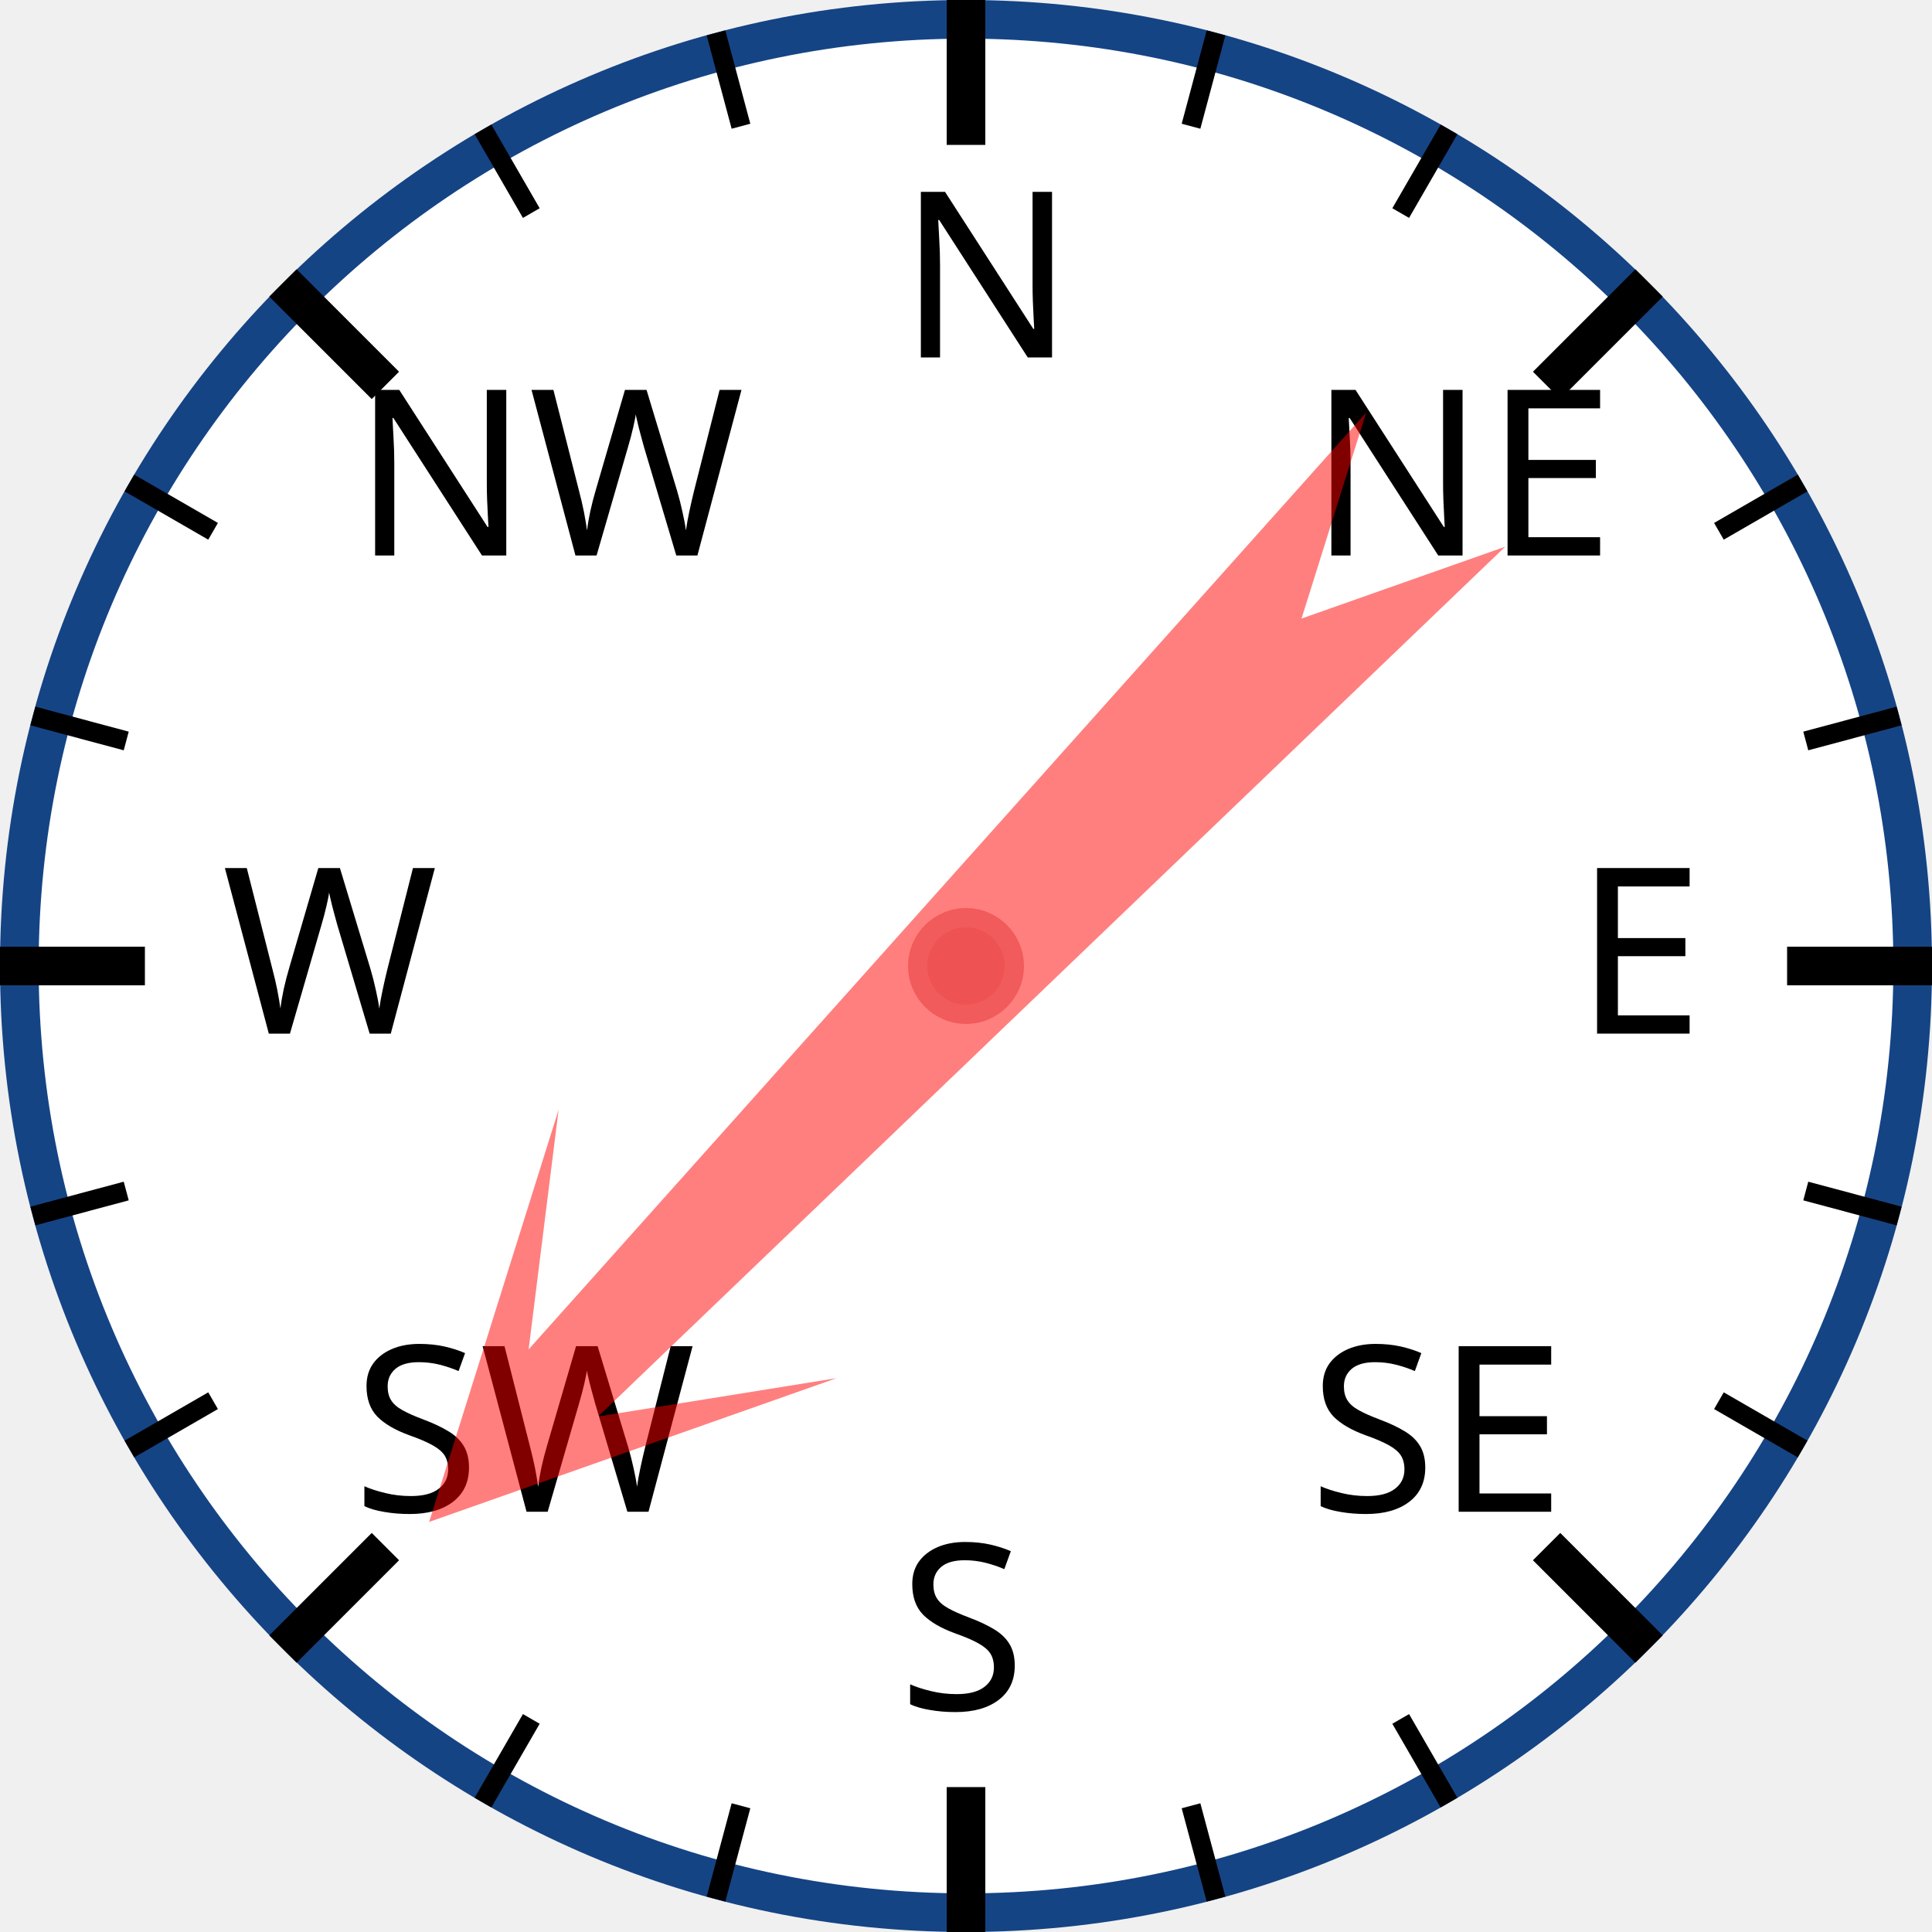
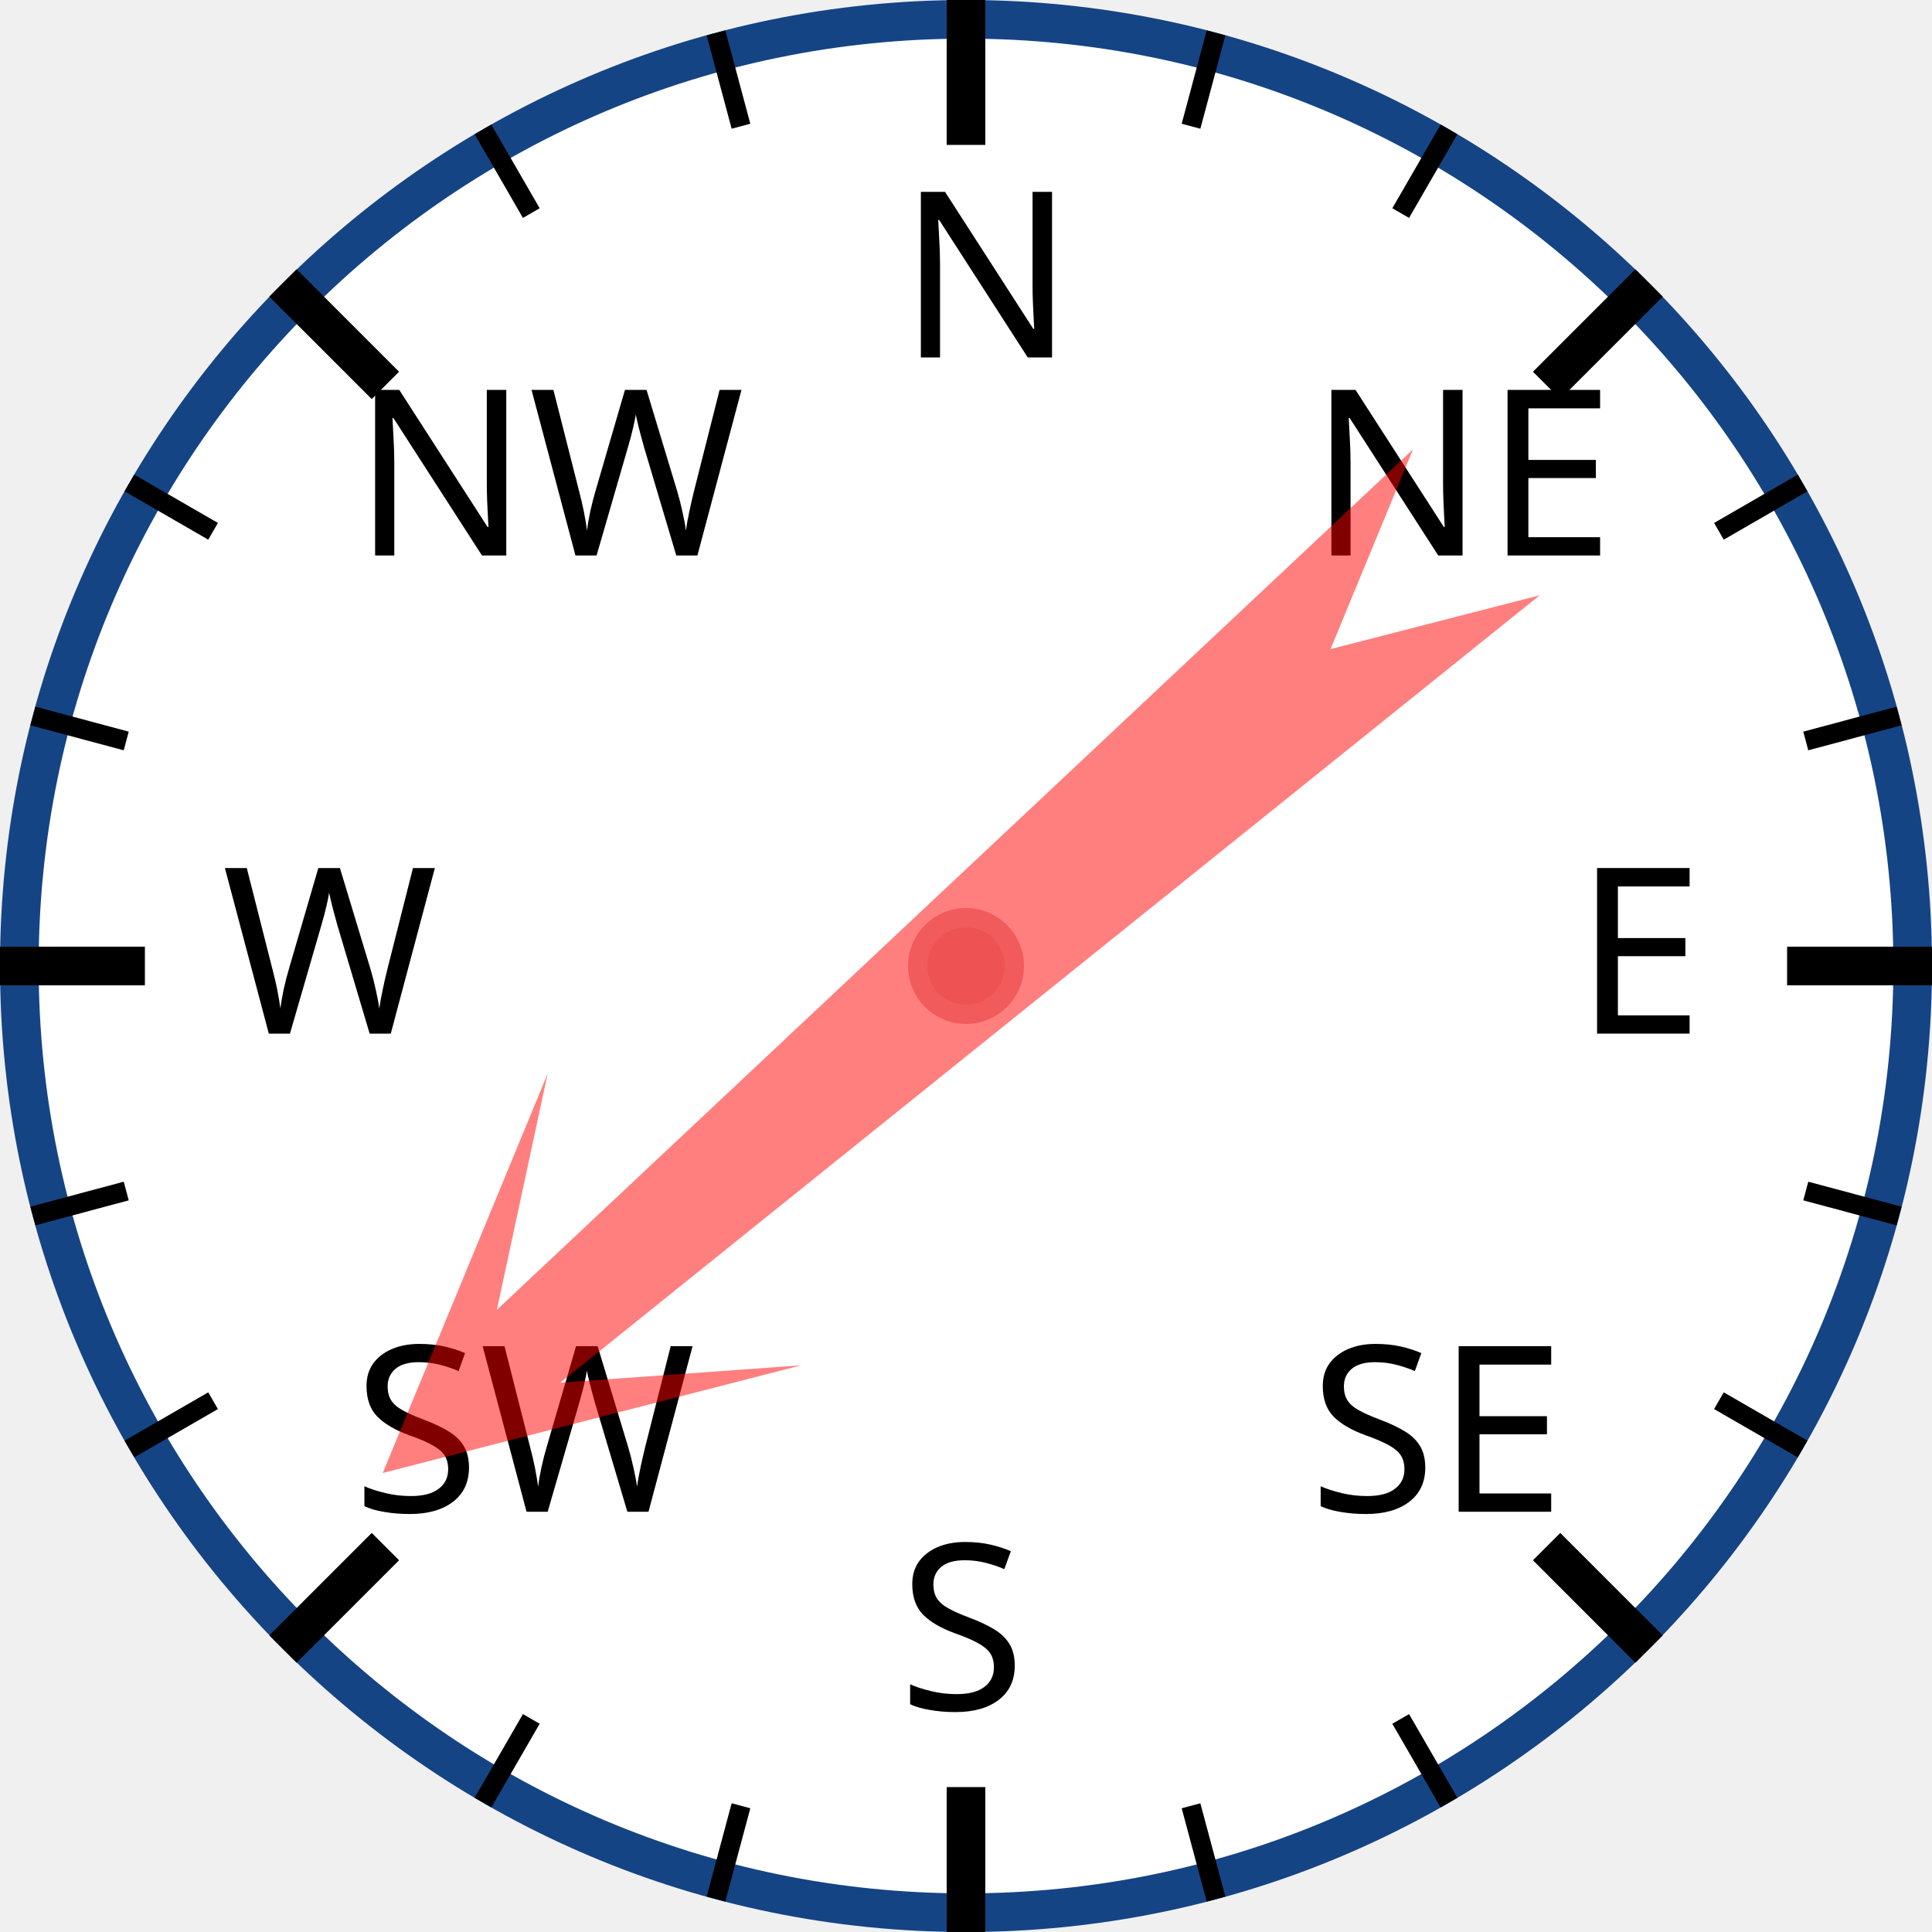
<svg xmlns="http://www.w3.org/2000/svg" width="120px" height="120px" viewBox="0 0 200 200">
  <circle cx="100" cy="100" r="98" style="fill: white; stroke: #154485; stroke-width: 4;" />
  <text x="93.0" y="37.0" style="font-family: sans-serif; font-size: 18pt;">N</text>
  <line x1="100.0" y1="0.0" x2="100.0" y2="15.0" style="stroke: black; stroke-width: 4;" />
  <line x1="74.118" y1="3.407" x2="76.706" y2="13.067" style="stroke: black; stroke-width: 2;" />
  <line x1="50" y1="13.397" x2="55" y2="22.058" style="stroke: black; stroke-width: 2;" />
  <text x="36.503" y="57.503" style="font-family: sans-serif; font-size: 18pt;">NW</text>
  <line x1="29.289" y1="29.289" x2="39.896" y2="39.896" style="stroke: black; stroke-width: 4;" />
  <line x1="13.397" y1="50" x2="22.058" y2="55" style="stroke: black; stroke-width: 2;" />
  <line x1="3.407" y1="74.118" x2="13.067" y2="76.706" style="stroke: black; stroke-width: 2;" />
  <text x="23.0" y="107.0" style="font-family: sans-serif; font-size: 18pt;">W</text>
  <line x1="0.0" y1="100.0" x2="15.0" y2="100.0" style="stroke: black; stroke-width: 4;" />
  <line x1="3.407" y1="125.882" x2="13.067" y2="123.294" style="stroke: black; stroke-width: 2;" />
  <line x1="13.397" y1="150" x2="22.058" y2="145" style="stroke: black; stroke-width: 2;" />
  <text x="36.503" y="156.497" style="font-family: sans-serif; font-size: 18pt;">SW</text>
  <line x1="29.289" y1="170.711" x2="39.896" y2="160.104" style="stroke: black; stroke-width: 4;" />
  <line x1="50" y1="186.603" x2="55" y2="177.942" style="stroke: black; stroke-width: 2;" />
  <line x1="74.118" y1="196.593" x2="76.706" y2="186.933" style="stroke: black; stroke-width: 2;" />
  <text x="93" y="177.0" style="font-family: sans-serif; font-size: 18pt;">S</text>
  <line x1="100" y1="200.0" x2="100" y2="185.0" style="stroke: black; stroke-width: 4;" />
  <line x1="125.882" y1="196.593" x2="123.294" y2="186.933" style="stroke: black; stroke-width: 2;" />
  <line x1="150.0" y1="186.603" x2="145.0" y2="177.942" style="stroke: black; stroke-width: 2;" />
  <text x="135.497" y="156.497" style="font-family: sans-serif; font-size: 18pt;">SE</text>
  <line x1="170.711" y1="170.711" x2="160.104" y2="160.104" style="stroke: black; stroke-width: 4;" />
  <line x1="186.603" y1="150" x2="177.942" y2="145" style="stroke: black; stroke-width: 2;" />
  <line x1="196.593" y1="125.882" x2="186.933" y2="123.294" style="stroke: black; stroke-width: 2;" />
  <text x="163.0" y="107" style="font-family: sans-serif; font-size: 18pt;">E</text>
  <line x1="200.0" y1="100" x2="185.0" y2="100" style="stroke: black; stroke-width: 4;" />
  <line x1="196.593" y1="74.118" x2="186.933" y2="76.706" style="stroke: black; stroke-width: 2;" />
  <line x1="186.603" y1="50" x2="177.942" y2="55" style="stroke: black; stroke-width: 2;" />
  <text x="135.497" y="57.503" style="font-family: sans-serif; font-size: 18pt;">NE</text>
  <line x1="170.711" y1="29.289" x2="160.104" y2="39.896" style="stroke: black; stroke-width: 4;" />
  <line x1="150" y1="13.397" x2="145" y2="22.058" style="stroke: black; stroke-width: 2;" />
  <line x1="125.882" y1="3.407" x2="123.294" y2="13.067" style="stroke: black; stroke-width: 2;" />
-   <polygon points="100 20 120 60 105 40 110 170 100 150 90 170 95 40 80 60" style="fill: red; fill-opacity: 0.5;" transform="rotate(224,100,100)" />
+   <polygon points="100 20 120 60 105 40 110 170 100 150 90 170 95 40 80 60" style="fill: red; fill-opacity: 0.5;" transform="rotate(229,100,100)" />
  <circle cx="100" cy="100" r="5" style="fill: #EE5252; stroke: #F25B5B; stroke-width: 2;" />
</svg>
